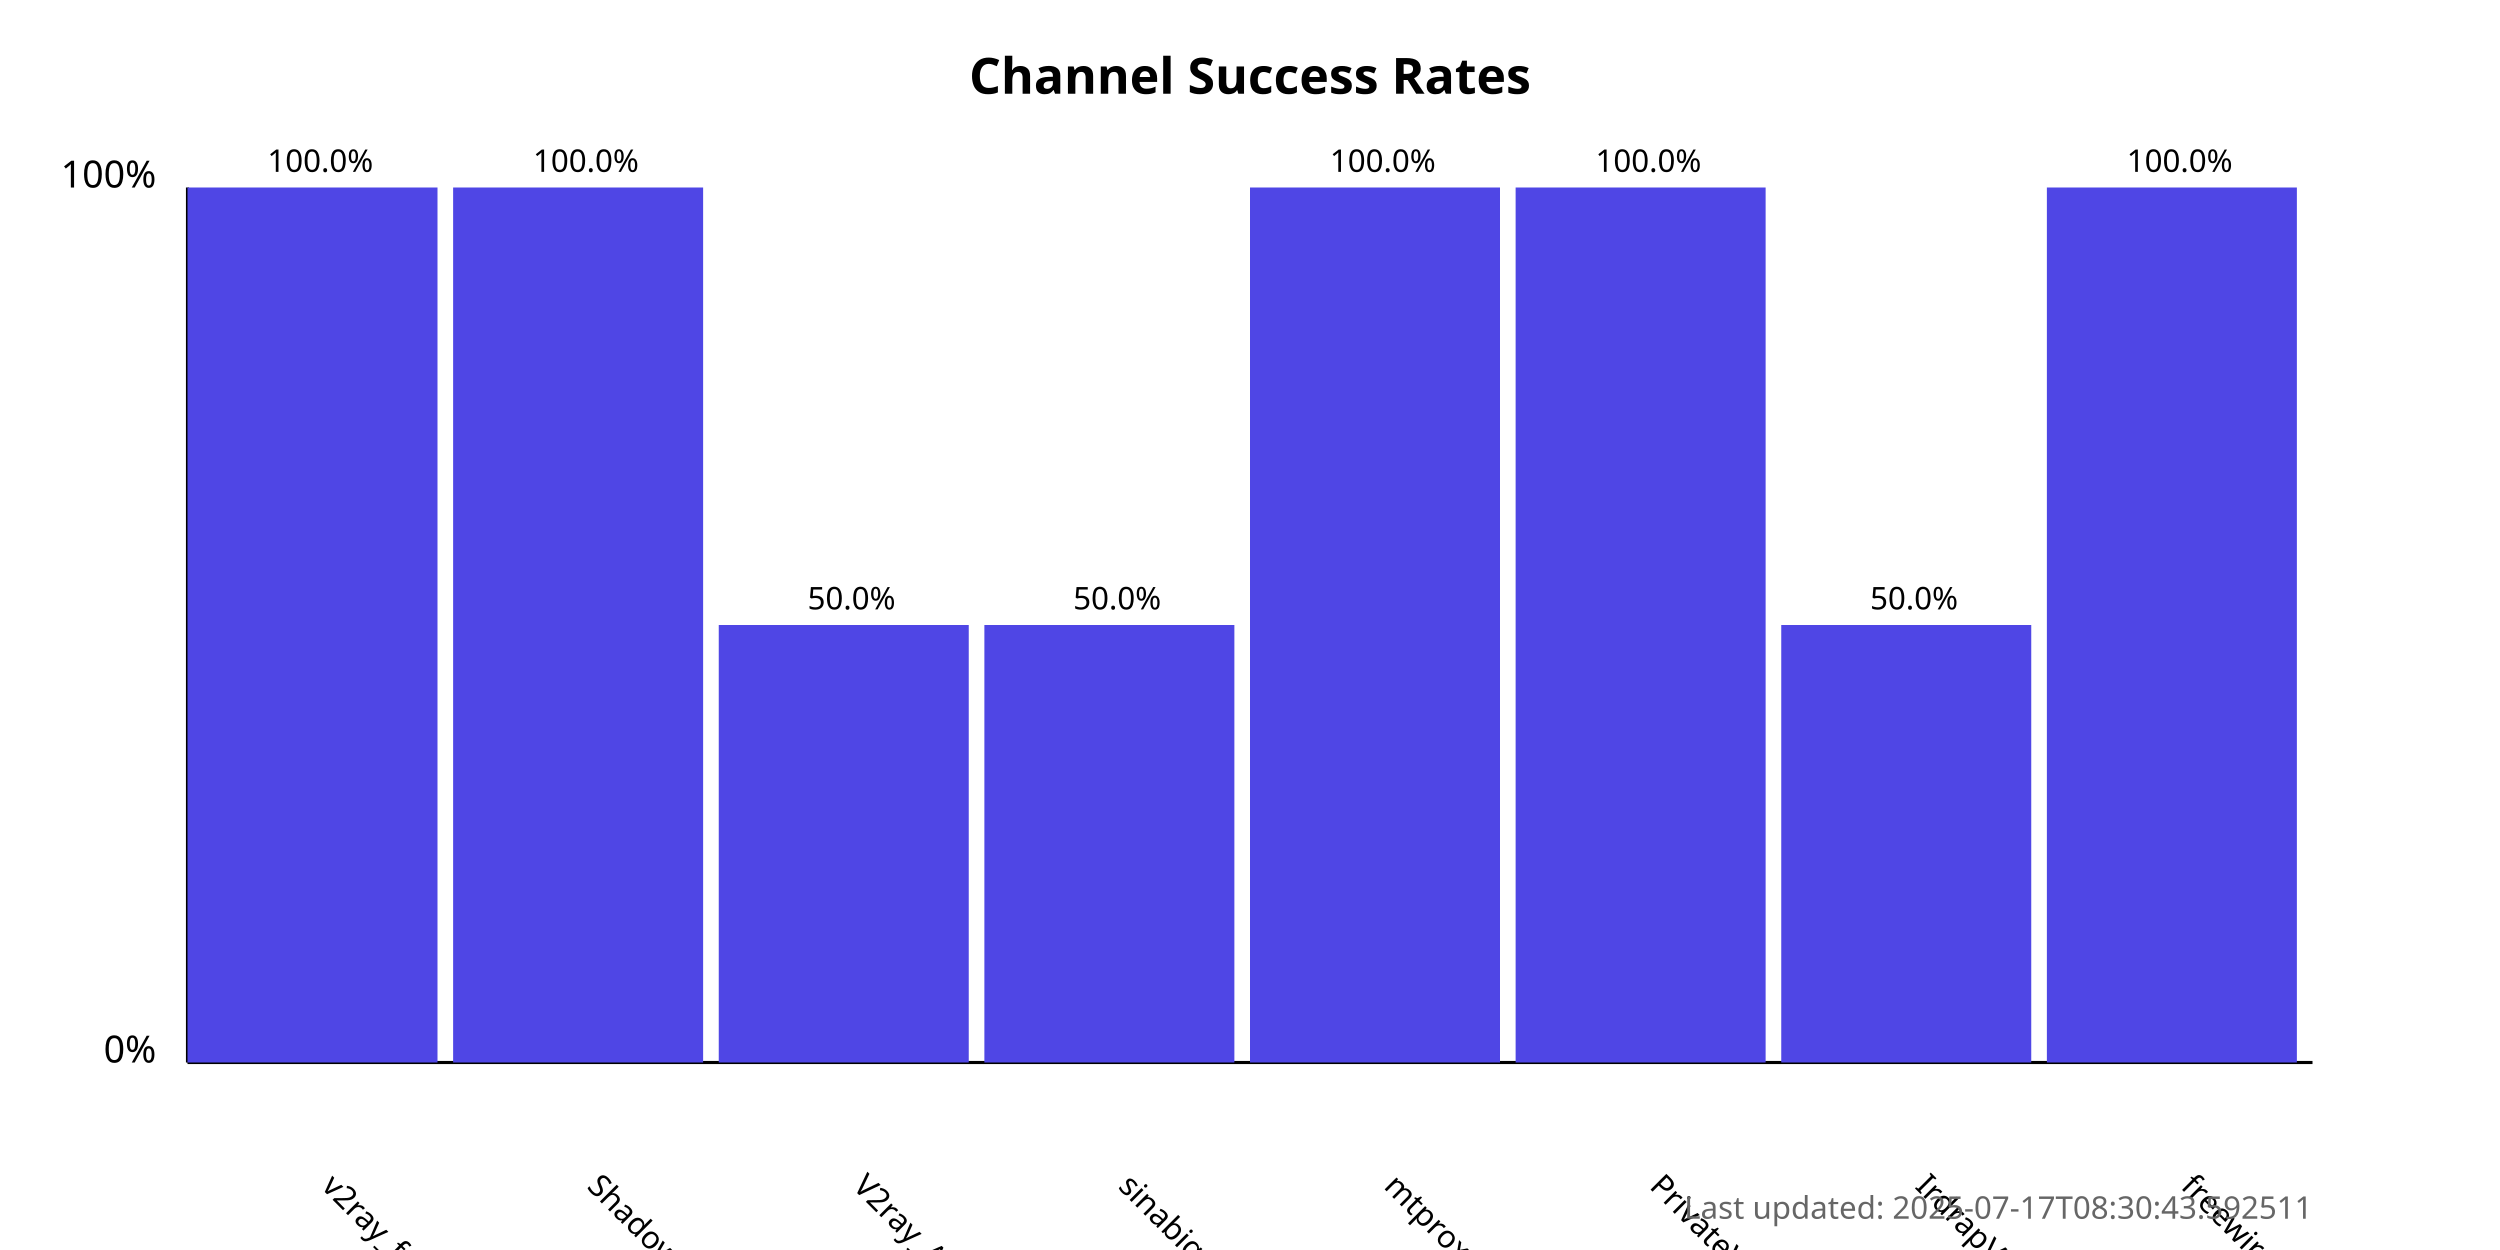
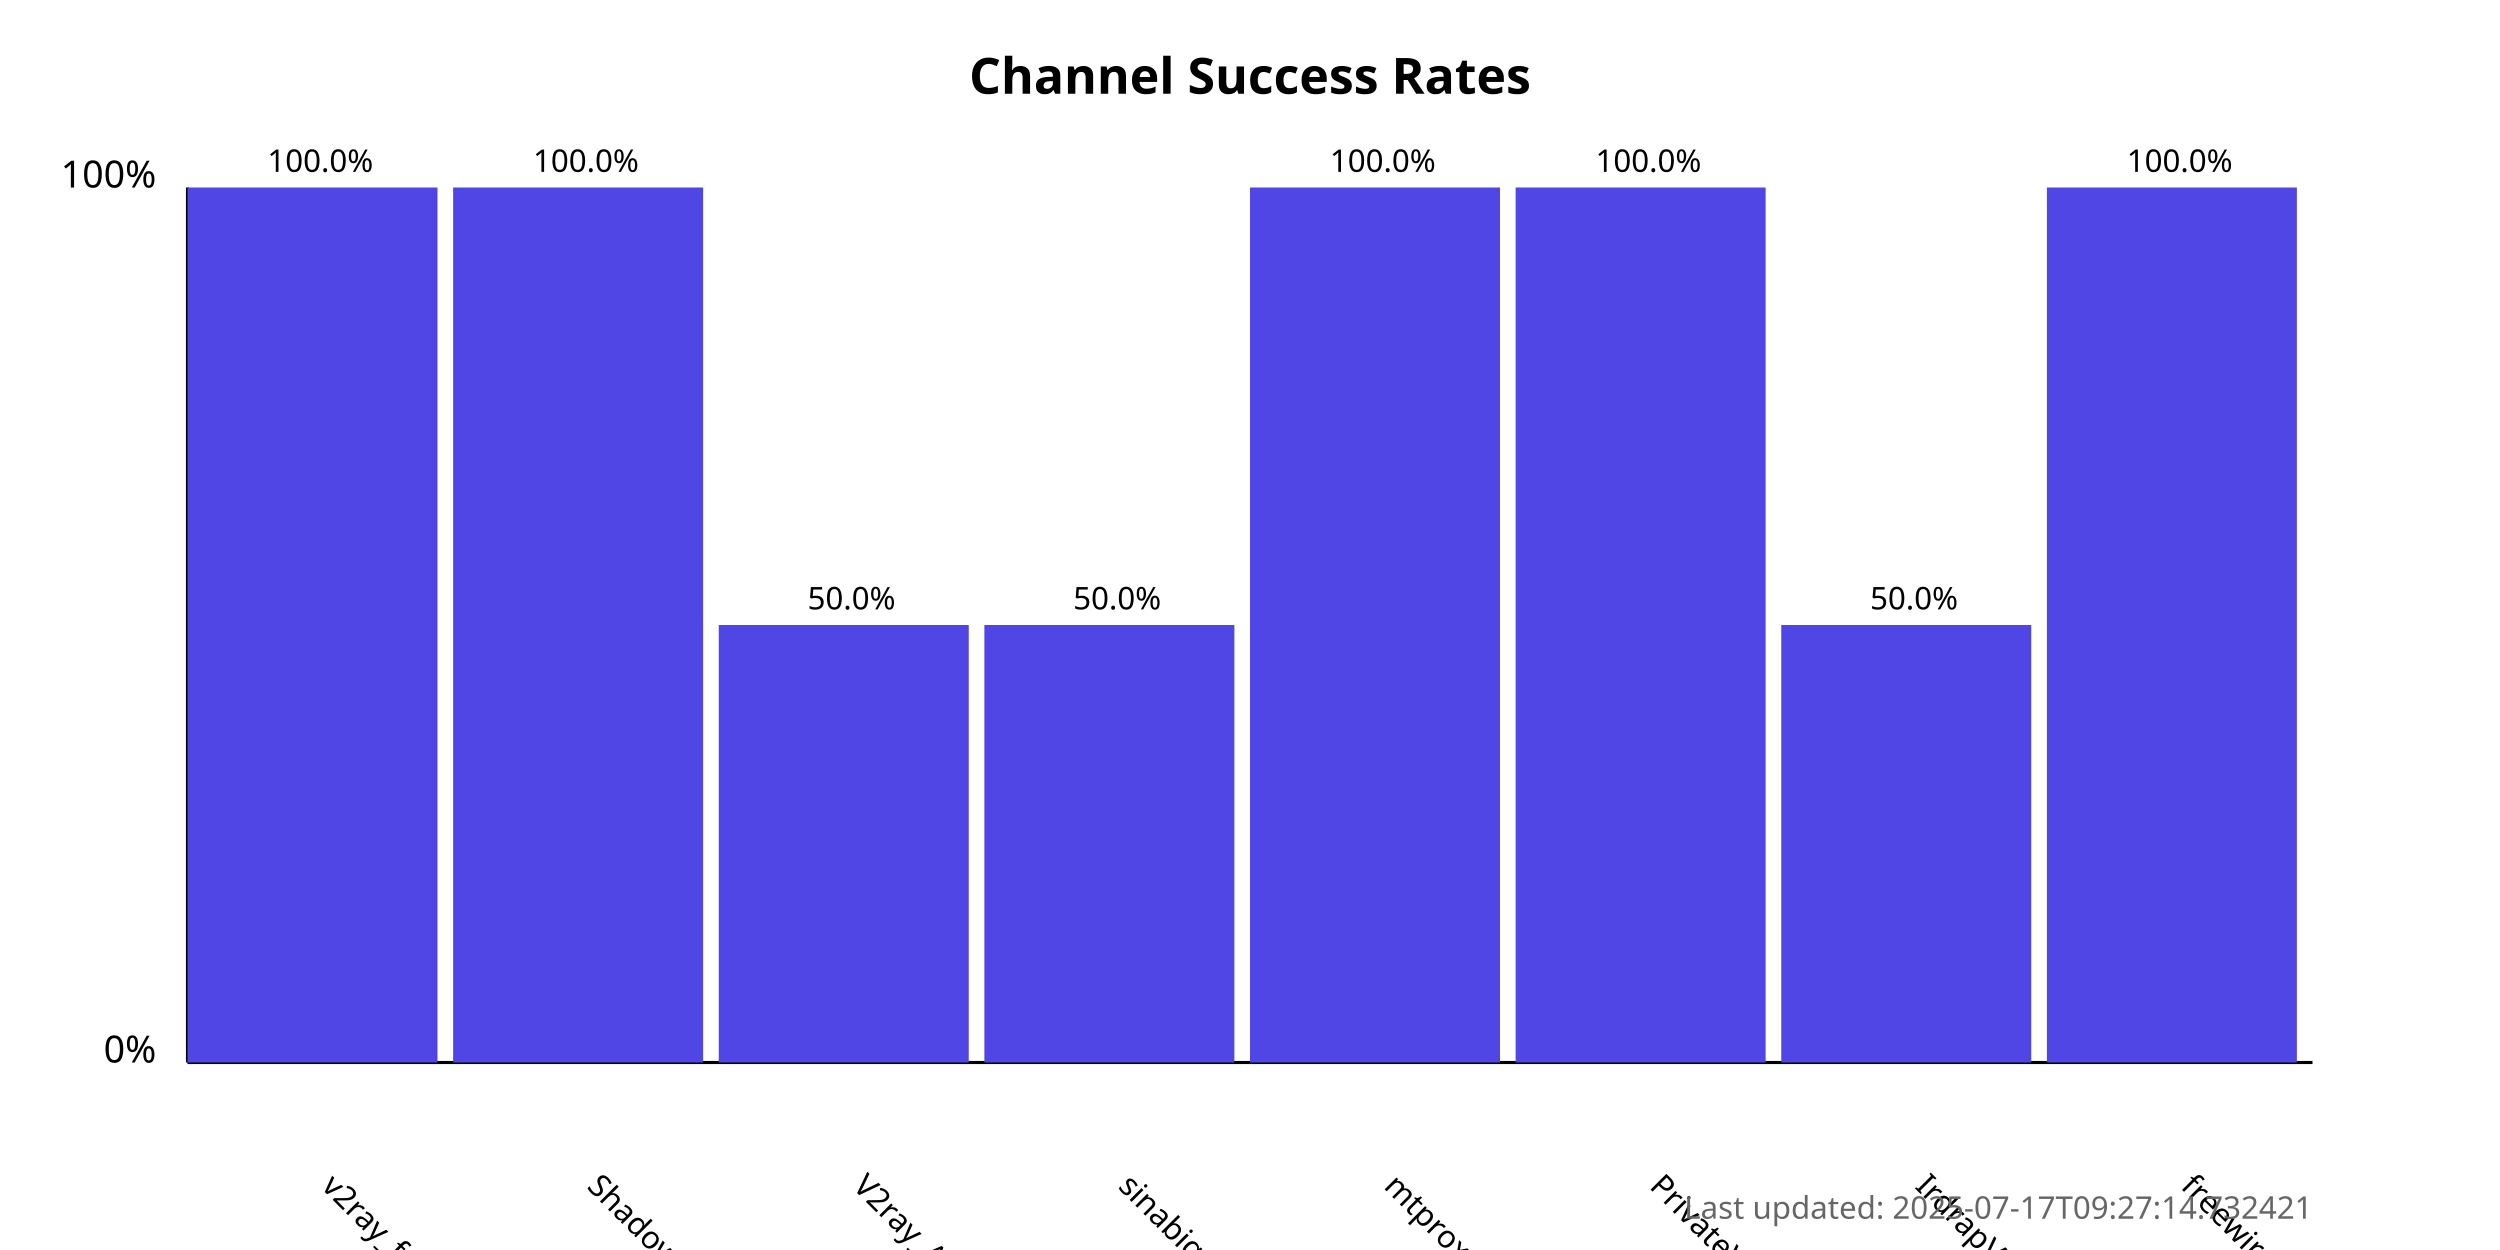
<svg xmlns="http://www.w3.org/2000/svg" width="800" height="400">
  <style>
            .chart-title { font: bold 16px sans-serif; }
            .axis-label { font: 12px sans-serif; }
            .tick-label { font: 10px sans-serif; }
            .bar { fill: #4f46e5; }
            .bar:hover { fill: #6366f1; }
            .timestamp { font: 10px sans-serif; fill: #666; }
        </style>
  <text x="400.0" y="30" text-anchor="middle" class="chart-title">
            Channel Success Rates
        </text>
  <line x1="60" y1="340" x2="60" y2="60" stroke="black" stroke-width="1" />
  <line x1="60" y1="340" x2="740" y2="340" stroke="black" stroke-width="1" />
  <text x="50" y="340" text-anchor="end" class="axis-label">0%</text>
  <text x="50" y="60" text-anchor="end" class="axis-label">100%</text>
  <g>
    <rect x="60" y="60.0" width="80.0" height="280.0" class="bar" />
    <text x="102.5" y="380" transform="rotate(45, 102.5, 380)" text-anchor="start" class="tick-label">
                v2ray_free_conf
            </text>
    <text x="102.5" y="55.0" text-anchor="middle" class="tick-label">
                100.0%
            </text>
  </g>
  <g>
    <rect x="145.0" y="60.0" width="80.0" height="280.0" class="bar" />
    <text x="187.5" y="380" transform="rotate(45, 187.5, 380)" text-anchor="start" class="tick-label">
                ShadowProxy66
            </text>
    <text x="187.5" y="55.0" text-anchor="middle" class="tick-label">
                100.0%
            </text>
  </g>
  <g>
    <rect x="230.0" y="200.0" width="80.0" height="140.0" class="bar" />
    <text x="272.5" y="380" transform="rotate(45, 272.5, 380)" text-anchor="start" class="tick-label">
                V2ray_Alpha
            </text>
    <text x="272.5" y="195.0" text-anchor="middle" class="tick-label">
                50.0%
            </text>
  </g>
  <g>
    <rect x="315.0" y="200.0" width="80.0" height="140.0" class="bar" />
    <text x="357.5" y="380" transform="rotate(45, 357.5, 380)" text-anchor="start" class="tick-label">
                sinabigo
            </text>
    <text x="357.5" y="195.0" text-anchor="middle" class="tick-label">
                50.0%
            </text>
  </g>
  <g>
    <rect x="400.0" y="60.0" width="80.0" height="280.0" class="bar" />
    <text x="442.5" y="380" transform="rotate(45, 442.5, 380)" text-anchor="start" class="tick-label">
                mtproxy_lists
            </text>
    <text x="442.5" y="55.0" text-anchor="middle" class="tick-label">
                100.0%
            </text>
  </g>
  <g>
    <rect x="485.0" y="60.0" width="80.0" height="280.0" class="bar" />
    <text x="527.5" y="380" transform="rotate(45, 527.5, 380)" text-anchor="start" class="tick-label">
                PrivateVPNs
            </text>
    <text x="527.5" y="55.0" text-anchor="middle" class="tick-label">
                100.0%
            </text>
  </g>
  <g>
    <rect x="570.0" y="200.0" width="80.0" height="140.0" class="bar" />
    <text x="612.5" y="380" transform="rotate(45, 612.5, 380)" text-anchor="start" class="tick-label">
                IrdrapVPNnews
            </text>
    <text x="612.5" y="195.0" text-anchor="middle" class="tick-label">
                50.0%
            </text>
  </g>
  <g>
    <rect x="655.0" y="60.0" width="80.0" height="280.0" class="bar" />
    <text x="697.5" y="380" transform="rotate(45, 697.5, 380)" text-anchor="start" class="tick-label">
                freewireguard
            </text>
    <text x="697.5" y="55.0" text-anchor="middle" class="tick-label">
                100.0%
            </text>
  </g>
  <text x="740" y="390" text-anchor="end" class="timestamp">
-             Last updated: 2025-07-17T08:30:43.592511
+             Last updated: 2025-07-17T09:27:14.732421
        </text>
</svg>
